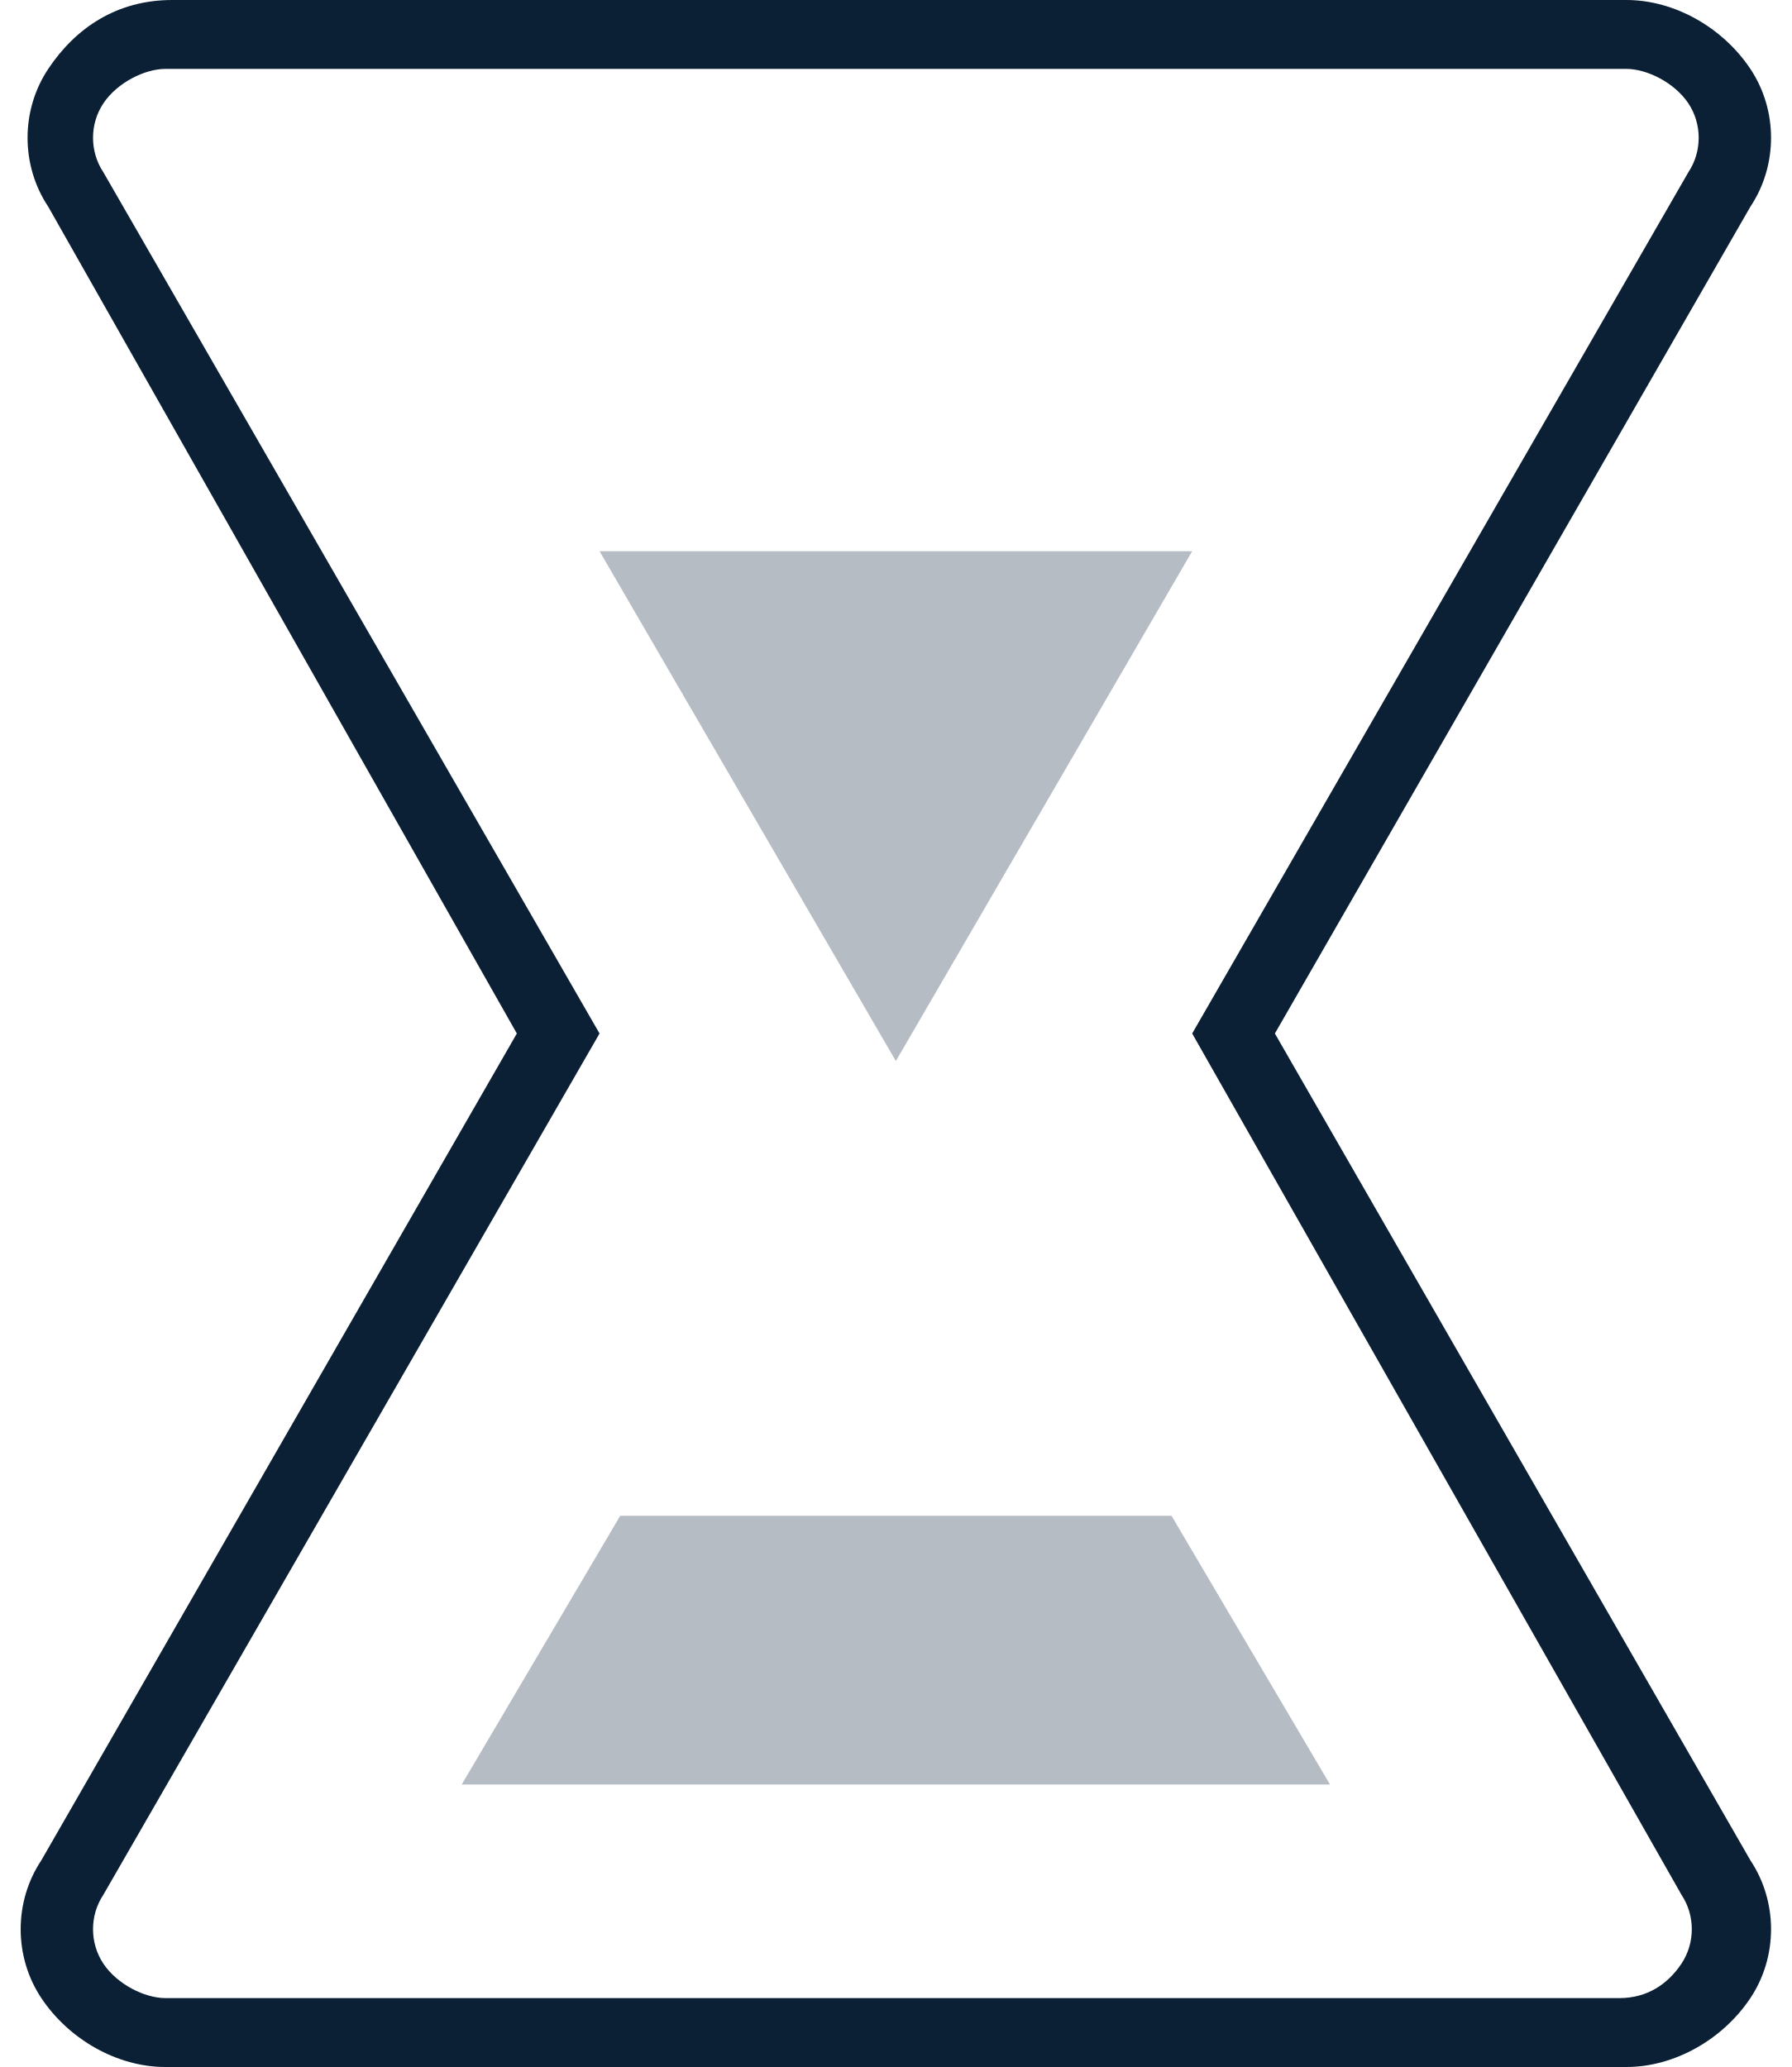
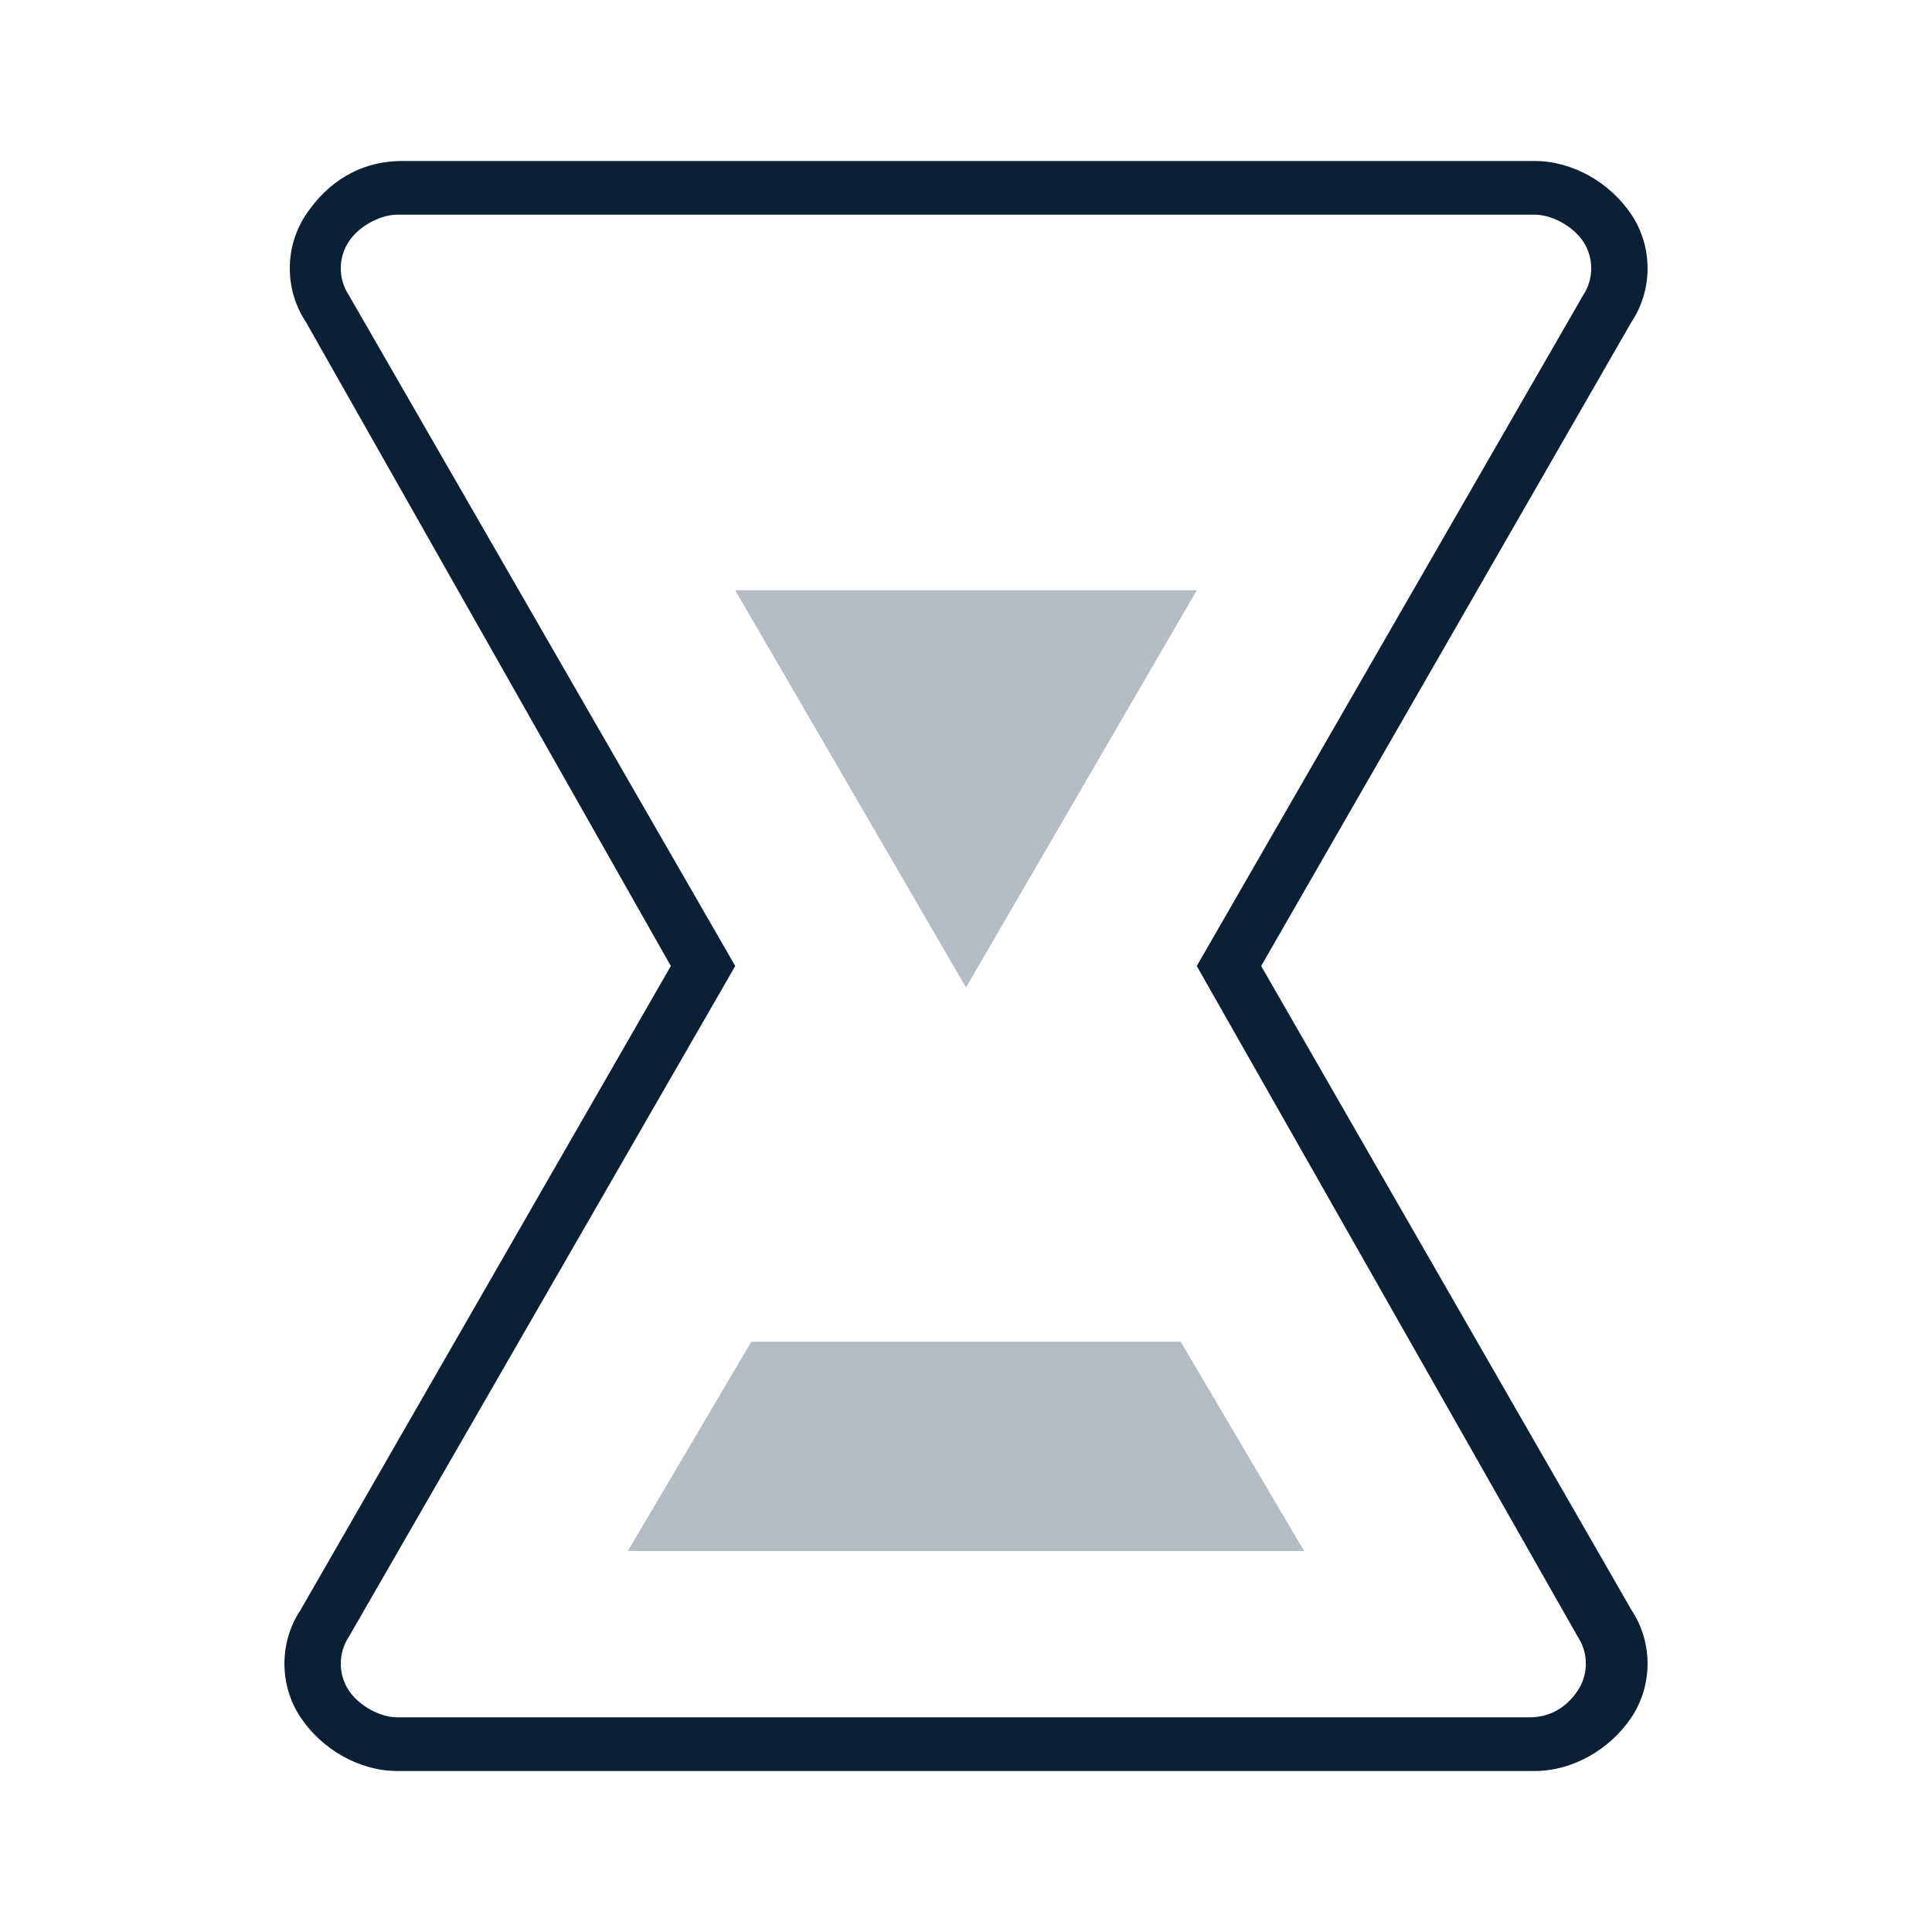
- <svg xmlns="http://www.w3.org/2000/svg" width="26" height="30" viewBox="0 0 26 30">
+ <svg xmlns="http://www.w3.org/2000/svg" width="36" height="36" viewBox="0 0 36 36">
  <g fill="none" fill-rule="evenodd">
-     <path d="M-5-3h36v36H-5z" />
-     <path fill="#0B1F35" d="M23.6 30H2.4c-.7 0-1.4-.4-1.8-1-.4-.6-.4-1.4 0-2l6.9-12L.7 3C.3 2.4.3 1.6.7 1c.4-.6 1-1 1.8-1h21.1c.7 0 1.4.4 1.8 1 .4.6.4 1.4 0 2l-6.9 12 6.9 12c.4.6.4 1.4 0 2-.4.6-1.1 1-1.8 1zM2.4 1c-.3 0-.7.2-.9.5-.2.3-.2.7 0 1L8.7 15 1.5 27.5c-.2.3-.2.7 0 1 .2.3.6.5.9.5h21.1c.4 0 .7-.2.9-.5.2-.3.2-.7 0-1L17.3 15l7.2-12.5c.2-.3.2-.7 0-1-.2-.3-.6-.5-.9-.5H2.4z" />
-     <path fill="#0B1F35" d="M17 22H9l-2.3 3.9h12.6zM8.7 8l4.3 7.4L17.3 8z" opacity=".3" />
+     <path d="M0 0h36v36H0z" />
+     <g fill="#0B1F35" fill-rule="nonzero">
+       <path d="M28.6 33H7.4c-.7 0-1.4-.4-1.8-1-.4-.6-.4-1.4 0-2l6.9-12L5.7 6c-.4-.6-.4-1.4 0-2 .4-.6 1-1 1.8-1h21.1c.7 0 1.4.4 1.8 1 .4.6.4 1.4 0 2l-6.9 12 6.9 12c.4.6.4 1.4 0 2-.4.6-1.1 1-1.8 1zM7.4 4c-.3 0-.7.2-.9.5-.2.3-.2.7 0 1L13.7 18 6.5 30.5c-.2.3-.2.7 0 1 .2.3.6.5.9.5h21.1c.4 0 .7-.2.9-.5.2-.3.2-.7 0-1L22.3 18l7.2-12.5c.2-.3.2-.7 0-1-.2-.3-.6-.5-.9-.5H7.4z" />
+       <path d="M22 25h-8l-2.3 3.9h12.6L22 25zm-8.3-14l4.3 7.4 4.3-7.4h-8.6z" opacity=".3" />
+     </g>
  </g>
</svg>
